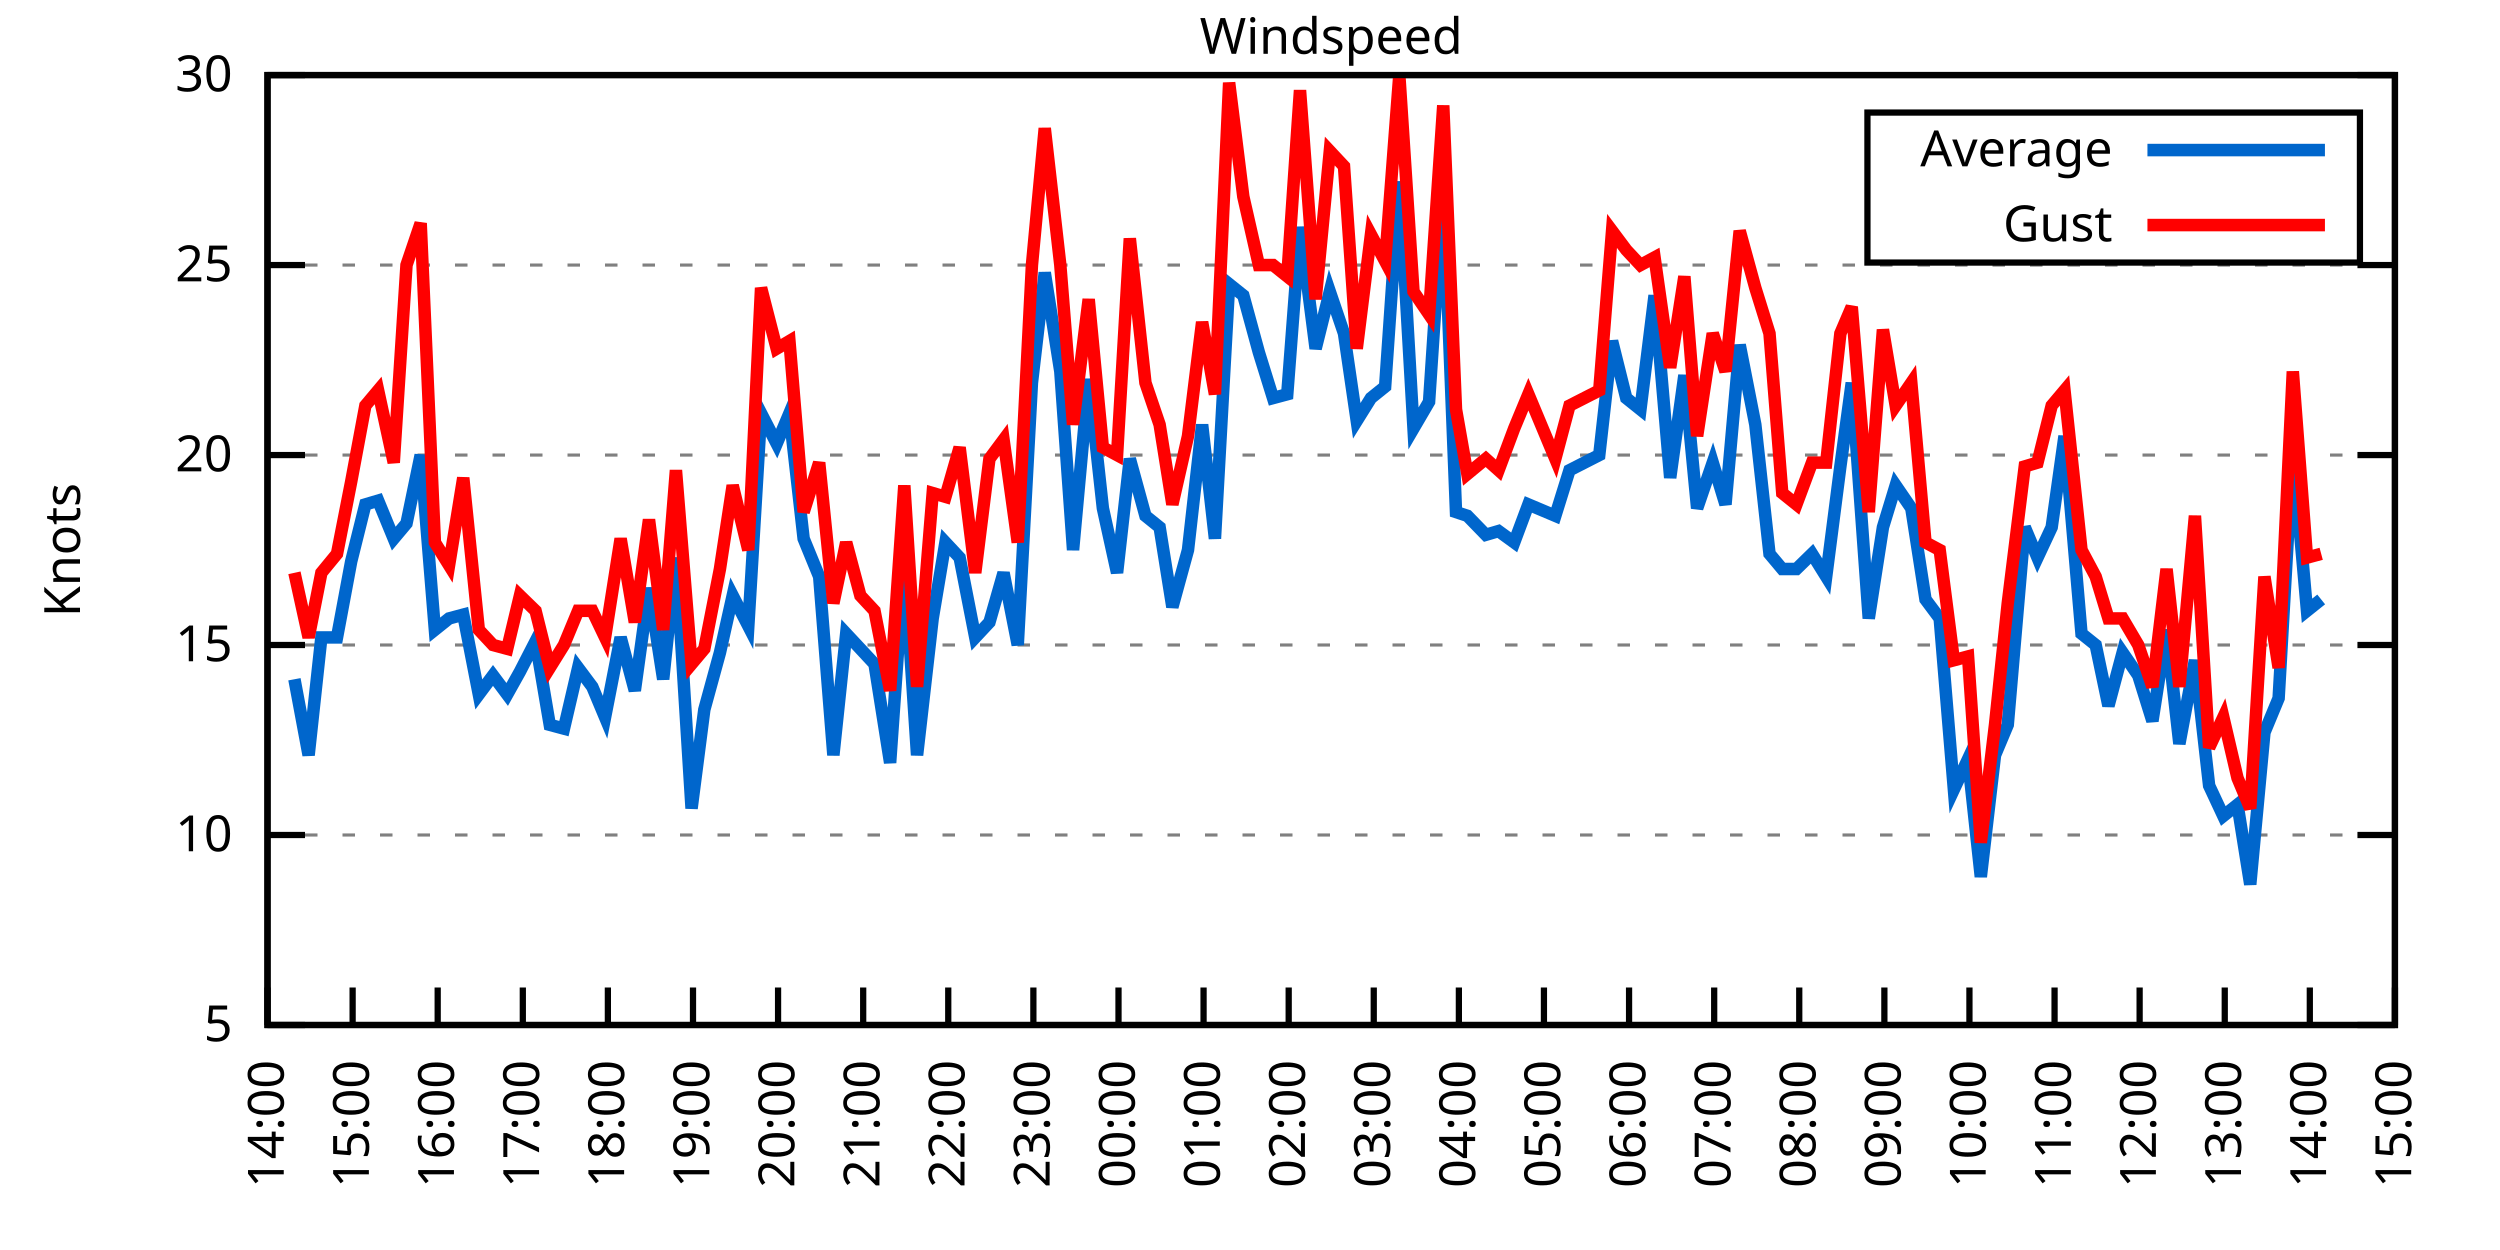
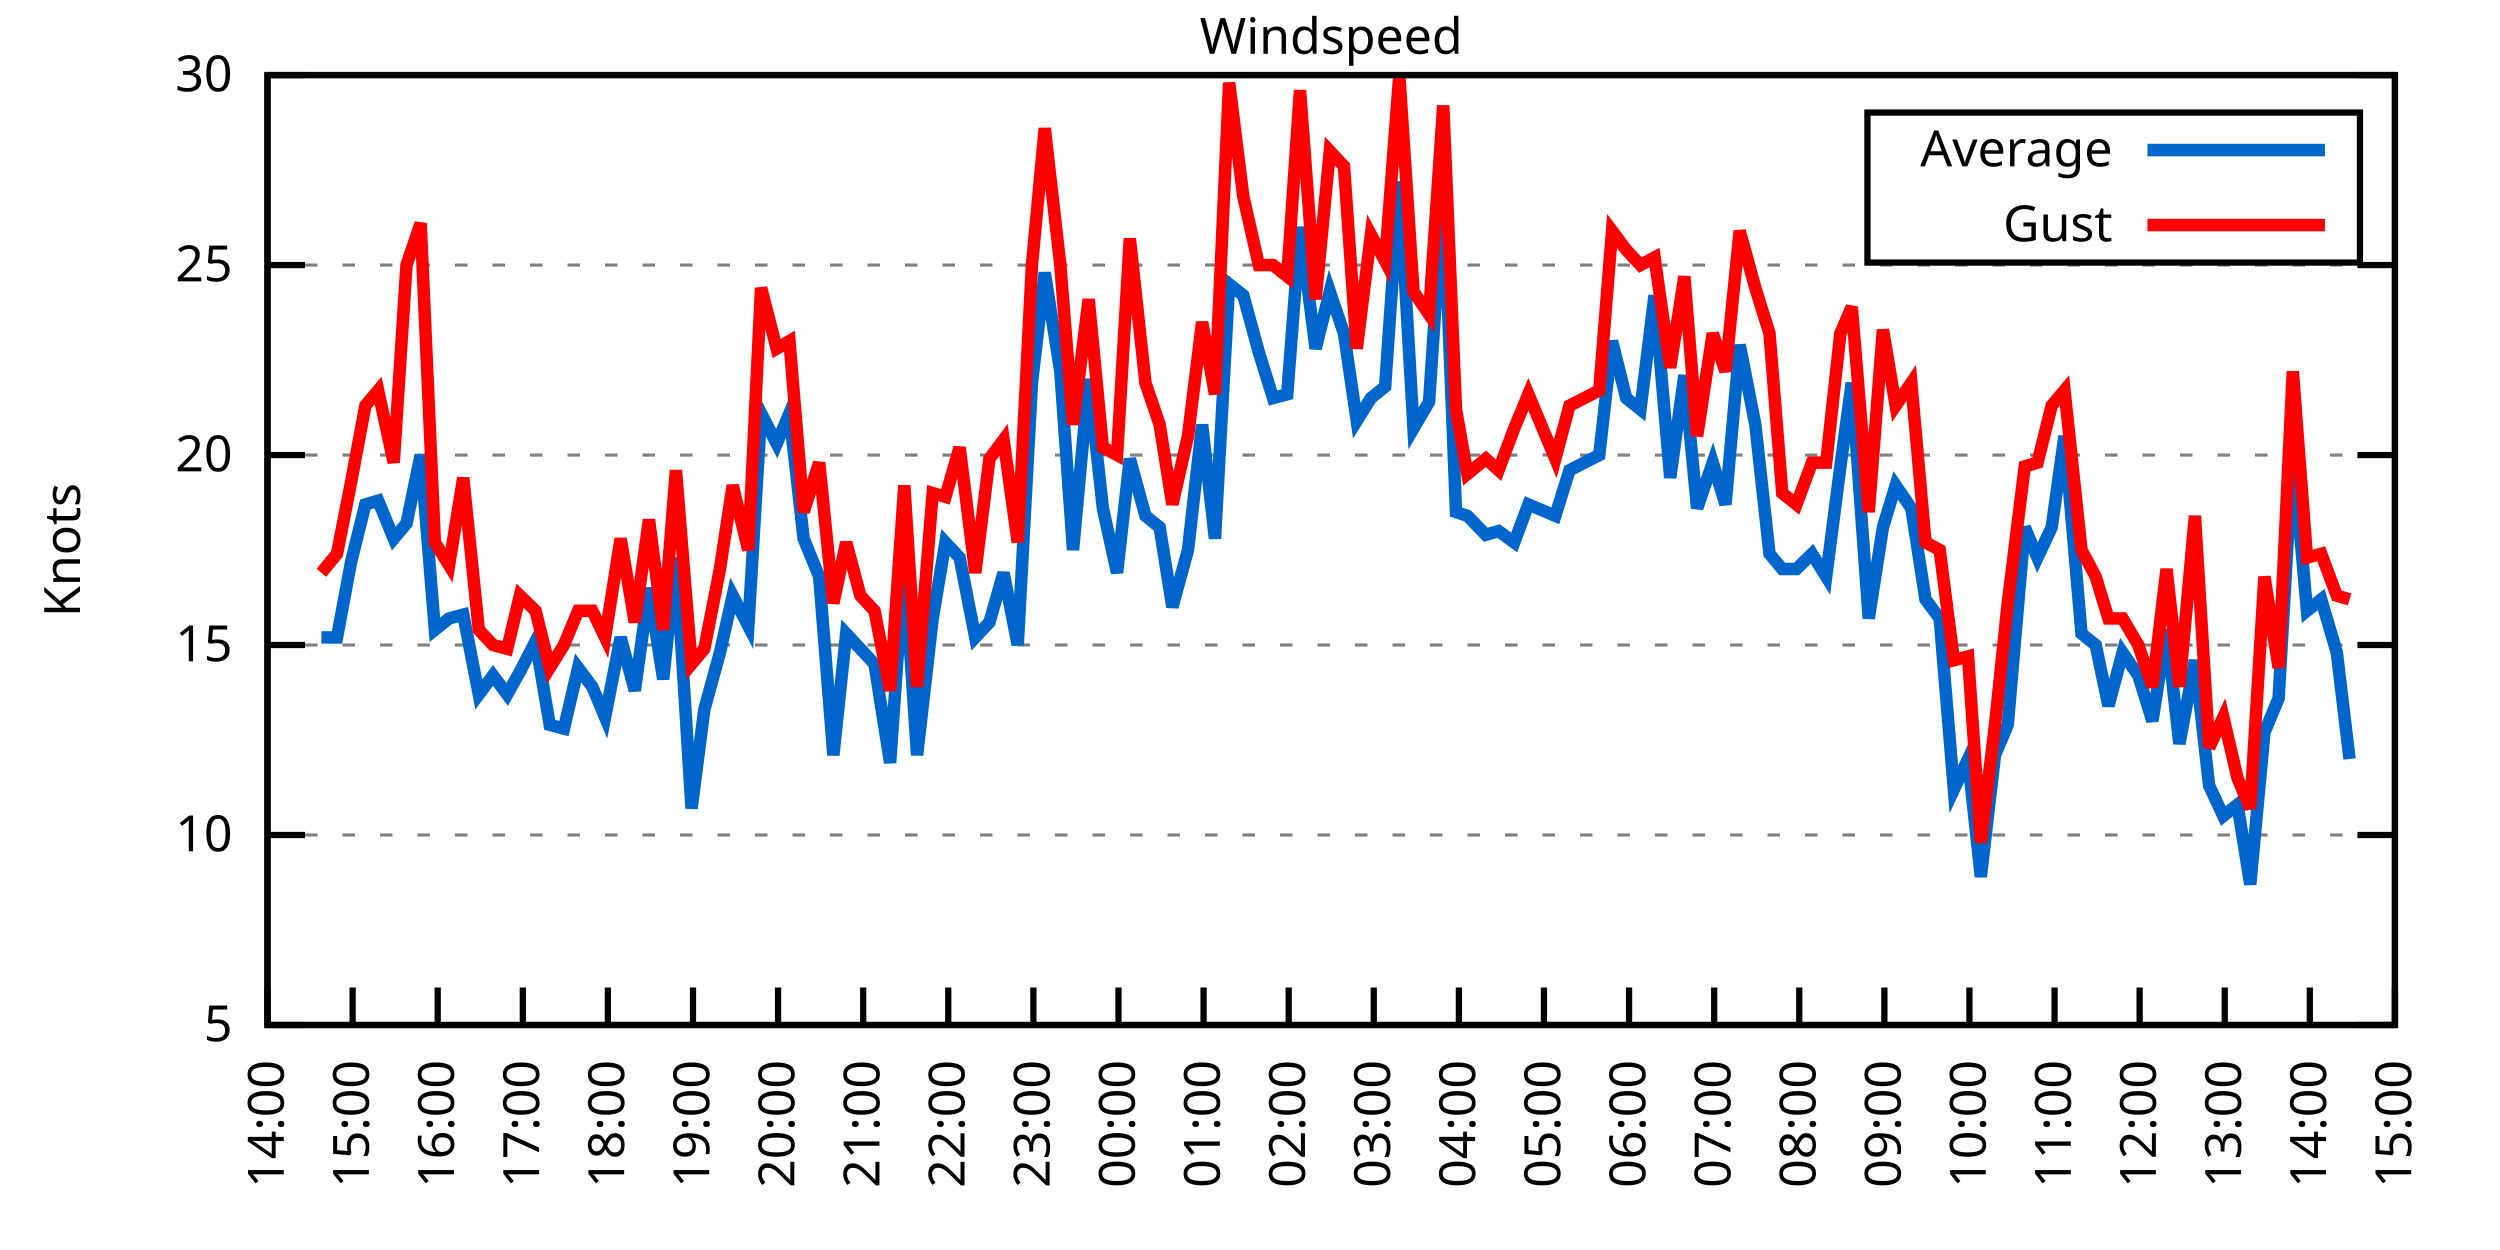
<svg xmlns="http://www.w3.org/2000/svg" xmlns:xlink="http://www.w3.org/1999/xlink" width="400" height="200" viewBox="0 0 400 200">
  <g id="gnuplot_canvas">
    <rect x="0" y="0" width="400" height="200" fill="none" />
    <defs>
      <circle id="gpDot" r="0.5" stroke-width="0.5" stroke="currentColor" />
      <path id="gpPt0" stroke-width="0.333" stroke="currentColor" d="M-1,0 h2 M0,-1 v2" />
      <path id="gpPt1" stroke-width="0.333" stroke="currentColor" d="M-1,-1 L1,1 M1,-1 L-1,1" />
      <path id="gpPt2" stroke-width="0.333" stroke="currentColor" d="M-1,0 L1,0 M0,-1 L0,1 M-1,-1 L1,1 M-1,1 L1,-1" />
      <rect id="gpPt3" stroke-width="0.333" stroke="currentColor" x="-1" y="-1" width="2" height="2" />
      <rect id="gpPt4" stroke-width="0.333" stroke="currentColor" fill="currentColor" x="-1" y="-1" width="2" height="2" />
      <circle id="gpPt5" stroke-width="0.333" stroke="currentColor" cx="0" cy="0" r="1" />
      <use xlink:href="#gpPt5" id="gpPt6" fill="currentColor" stroke="none" />
      <path id="gpPt7" stroke-width="0.333" stroke="currentColor" d="M0,-1.33 L-1.33,0.67 L1.33,0.67 z" />
      <use xlink:href="#gpPt7" id="gpPt8" fill="currentColor" stroke="none" />
      <use xlink:href="#gpPt7" id="gpPt9" stroke="currentColor" transform="rotate(180)" />
      <use xlink:href="#gpPt9" id="gpPt10" fill="currentColor" stroke="none" />
      <use xlink:href="#gpPt3" id="gpPt11" stroke="currentColor" transform="rotate(45)" />
      <use xlink:href="#gpPt11" id="gpPt12" fill="currentColor" stroke="none" />
      <path id="gpPt13" stroke-width="0.333" stroke="currentColor" d="M0,1.330 L1.265,0.411 L0.782,-1.067 L-0.782,-1.076 L-1.265,0.411 z" />
      <use xlink:href="#gpPt13" id="gpPt14" fill="currentColor" stroke="none" />
      <filter id="textbox" filterUnits="objectBoundingBox" x="0" y="0" height="1" width="1">
        <feFlood flood-color="white" flood-opacity="1" result="bgnd" />
        <feComposite in="SourceGraphic" in2="bgnd" operator="atop" />
      </filter>
      <filter id="greybox" filterUnits="objectBoundingBox" x="0" y="0" height="1" width="1">
        <feFlood flood-color="lightgrey" flood-opacity="1" result="grey" />
        <feComposite in="SourceGraphic" in2="grey" operator="atop" />
      </filter>
    </defs>
    <g fill="none" color="white" stroke="currentColor" stroke-width="1.00" stroke-linecap="butt" stroke-linejoin="miter">
</g>
    <g fill="none" color="black" stroke="currentColor" stroke-width="1.00" stroke-linecap="butt" stroke-linejoin="miter">
      <g stroke="none" shape-rendering="crispEdges">
        <polygon fill="rgb(255, 255, 255)" points="42.80,164.00 383.18,164.00 383.18,12.02 42.80,12.02 " />
      </g>
    </g>
    <g fill="none" color="black" stroke="currentColor" stroke-width="1.00" stroke-linecap="butt" stroke-linejoin="miter">
</g>
    <g fill="none" color="black" stroke="black" stroke-width="0.50" stroke-linecap="butt" stroke-linejoin="miter">
</g>
    <g fill="none" color="gray" stroke="currentColor" stroke-width="0.50" stroke-linecap="butt" stroke-linejoin="miter">
      <path stroke="gray" stroke-dasharray="2,4" class="gridline" d="M42.80,164.00 L383.19,164.00  " />
    </g>
    <g fill="none" color="gray" stroke="gray" stroke-width="1.00" stroke-linecap="butt" stroke-linejoin="miter">
</g>
    <g fill="none" color="black" stroke="currentColor" stroke-width="1.00" stroke-linecap="butt" stroke-linejoin="miter">
      <path stroke="black" d="M42.80,164.00 L48.80,164.00 M383.19,164.00 L377.19,164.00  " />
      <g transform="translate(37.20,166.60)" stroke="none" fill="black" font-family="Sans" font-size="8.00" text-anchor="end">
        <text>
          <tspan font-family="Sans"> 5</tspan>
        </text>
      </g>
    </g>
    <g fill="none" color="black" stroke="currentColor" stroke-width="1.00" stroke-linecap="butt" stroke-linejoin="miter">
</g>
    <g fill="none" color="black" stroke="black" stroke-width="0.50" stroke-linecap="butt" stroke-linejoin="miter">
</g>
    <g fill="none" color="gray" stroke="currentColor" stroke-width="0.50" stroke-linecap="butt" stroke-linejoin="miter">
      <path stroke="gray" stroke-dasharray="2,4" class="gridline" d="M42.80,133.60 L383.19,133.60  " />
    </g>
    <g fill="none" color="gray" stroke="gray" stroke-width="1.00" stroke-linecap="butt" stroke-linejoin="miter">
</g>
    <g fill="none" color="black" stroke="currentColor" stroke-width="1.00" stroke-linecap="butt" stroke-linejoin="miter">
      <path stroke="black" d="M42.80,133.60 L48.80,133.60 M383.19,133.60 L377.19,133.60  " />
      <g transform="translate(37.20,136.20)" stroke="none" fill="black" font-family="Sans" font-size="8.00" text-anchor="end">
        <text>
          <tspan font-family="Sans"> 10</tspan>
        </text>
      </g>
    </g>
    <g fill="none" color="black" stroke="currentColor" stroke-width="1.00" stroke-linecap="butt" stroke-linejoin="miter">
</g>
    <g fill="none" color="black" stroke="black" stroke-width="0.50" stroke-linecap="butt" stroke-linejoin="miter">
</g>
    <g fill="none" color="gray" stroke="currentColor" stroke-width="0.50" stroke-linecap="butt" stroke-linejoin="miter">
      <path stroke="gray" stroke-dasharray="2,4" class="gridline" d="M42.80,103.20 L383.19,103.20  " />
    </g>
    <g fill="none" color="gray" stroke="gray" stroke-width="1.00" stroke-linecap="butt" stroke-linejoin="miter">
</g>
    <g fill="none" color="black" stroke="currentColor" stroke-width="1.00" stroke-linecap="butt" stroke-linejoin="miter">
      <path stroke="black" d="M42.80,103.20 L48.80,103.20 M383.19,103.20 L377.19,103.20  " />
      <g transform="translate(37.20,105.80)" stroke="none" fill="black" font-family="Sans" font-size="8.00" text-anchor="end">
        <text>
          <tspan font-family="Sans"> 15</tspan>
        </text>
      </g>
    </g>
    <g fill="none" color="black" stroke="currentColor" stroke-width="1.00" stroke-linecap="butt" stroke-linejoin="miter">
</g>
    <g fill="none" color="black" stroke="black" stroke-width="0.50" stroke-linecap="butt" stroke-linejoin="miter">
</g>
    <g fill="none" color="gray" stroke="currentColor" stroke-width="0.50" stroke-linecap="butt" stroke-linejoin="miter">
      <path stroke="gray" stroke-dasharray="2,4" class="gridline" d="M42.80,72.81 L383.19,72.81  " />
    </g>
    <g fill="none" color="gray" stroke="gray" stroke-width="1.00" stroke-linecap="butt" stroke-linejoin="miter">
</g>
    <g fill="none" color="black" stroke="currentColor" stroke-width="1.00" stroke-linecap="butt" stroke-linejoin="miter">
      <path stroke="black" d="M42.80,72.81 L48.80,72.81 M383.19,72.81 L377.19,72.81  " />
      <g transform="translate(37.20,75.41)" stroke="none" fill="black" font-family="Sans" font-size="8.00" text-anchor="end">
        <text>
          <tspan font-family="Sans"> 20</tspan>
        </text>
      </g>
    </g>
    <g fill="none" color="black" stroke="currentColor" stroke-width="1.00" stroke-linecap="butt" stroke-linejoin="miter">
</g>
    <g fill="none" color="black" stroke="black" stroke-width="0.50" stroke-linecap="butt" stroke-linejoin="miter">
</g>
    <g fill="none" color="gray" stroke="currentColor" stroke-width="0.50" stroke-linecap="butt" stroke-linejoin="miter">
      <path stroke="gray" stroke-dasharray="2,4" class="gridline" d="M42.80,42.41 L383.19,42.41  " />
    </g>
    <g fill="none" color="gray" stroke="gray" stroke-width="1.00" stroke-linecap="butt" stroke-linejoin="miter">
</g>
    <g fill="none" color="black" stroke="currentColor" stroke-width="1.00" stroke-linecap="butt" stroke-linejoin="miter">
      <path stroke="black" d="M42.80,42.41 L48.80,42.41 M383.19,42.41 L377.19,42.41  " />
      <g transform="translate(37.20,45.01)" stroke="none" fill="black" font-family="Sans" font-size="8.00" text-anchor="end">
        <text>
          <tspan font-family="Sans"> 25</tspan>
        </text>
      </g>
    </g>
    <g fill="none" color="black" stroke="currentColor" stroke-width="1.00" stroke-linecap="butt" stroke-linejoin="miter">
</g>
    <g fill="none" color="black" stroke="black" stroke-width="0.50" stroke-linecap="butt" stroke-linejoin="miter">
</g>
    <g fill="none" color="gray" stroke="currentColor" stroke-width="0.50" stroke-linecap="butt" stroke-linejoin="miter">
      <path stroke="gray" stroke-dasharray="2,4" class="gridline" d="M42.80,12.01 L383.19,12.01  " />
    </g>
    <g fill="none" color="gray" stroke="gray" stroke-width="1.00" stroke-linecap="butt" stroke-linejoin="miter">
</g>
    <g fill="none" color="black" stroke="currentColor" stroke-width="1.00" stroke-linecap="butt" stroke-linejoin="miter">
      <path stroke="black" d="M42.80,12.01 L48.80,12.01 M383.19,12.01 L377.19,12.01  " />
      <g transform="translate(37.20,14.61)" stroke="none" fill="black" font-family="Sans" font-size="8.00" text-anchor="end">
        <text>
          <tspan font-family="Sans"> 30</tspan>
        </text>
      </g>
    </g>
    <g fill="none" color="black" stroke="currentColor" stroke-width="1.00" stroke-linecap="butt" stroke-linejoin="miter">
      <path stroke="black" d="M42.80,164.00 L42.80,158.00  " />
      <g transform="translate(45.40,169.60) rotate(270.00)" stroke="none" fill="black" font-family="Sans" font-size="8.00" text-anchor="end">
        <text>
          <tspan font-family="Sans">14:00</tspan>
        </text>
      </g>
    </g>
    <g fill="none" color="black" stroke="currentColor" stroke-width="1.00" stroke-linecap="butt" stroke-linejoin="miter">
      <path stroke="black" d="M56.42,164.00 L56.42,158.00  " />
      <g transform="translate(59.02,169.60) rotate(270.00)" stroke="none" fill="black" font-family="Sans" font-size="8.00" text-anchor="end">
        <text>
          <tspan font-family="Sans">15:00</tspan>
        </text>
      </g>
    </g>
    <g fill="none" color="black" stroke="currentColor" stroke-width="1.00" stroke-linecap="butt" stroke-linejoin="miter">
      <path stroke="black" d="M70.03,164.00 L70.03,158.00  " />
      <g transform="translate(72.63,169.60) rotate(270.00)" stroke="none" fill="black" font-family="Sans" font-size="8.00" text-anchor="end">
        <text>
          <tspan font-family="Sans">16:00</tspan>
        </text>
      </g>
    </g>
    <g fill="none" color="black" stroke="currentColor" stroke-width="1.00" stroke-linecap="butt" stroke-linejoin="miter">
      <path stroke="black" d="M83.65,164.00 L83.65,158.00  " />
      <g transform="translate(86.25,169.60) rotate(270.00)" stroke="none" fill="black" font-family="Sans" font-size="8.00" text-anchor="end">
        <text>
          <tspan font-family="Sans">17:00</tspan>
        </text>
      </g>
    </g>
    <g fill="none" color="black" stroke="currentColor" stroke-width="1.00" stroke-linecap="butt" stroke-linejoin="miter">
      <path stroke="black" d="M97.26,164.00 L97.26,158.00  " />
      <g transform="translate(99.86,169.60) rotate(270.00)" stroke="none" fill="black" font-family="Sans" font-size="8.00" text-anchor="end">
        <text>
          <tspan font-family="Sans">18:00</tspan>
        </text>
      </g>
    </g>
    <g fill="none" color="black" stroke="currentColor" stroke-width="1.00" stroke-linecap="butt" stroke-linejoin="miter">
      <path stroke="black" d="M110.88,164.00 L110.88,158.00  " />
      <g transform="translate(113.48,169.60) rotate(270.00)" stroke="none" fill="black" font-family="Sans" font-size="8.00" text-anchor="end">
        <text>
          <tspan font-family="Sans">19:00</tspan>
        </text>
      </g>
    </g>
    <g fill="none" color="black" stroke="currentColor" stroke-width="1.00" stroke-linecap="butt" stroke-linejoin="miter">
      <path stroke="black" d="M124.49,164.00 L124.49,158.00  " />
      <g transform="translate(127.09,169.60) rotate(270.00)" stroke="none" fill="black" font-family="Sans" font-size="8.00" text-anchor="end">
        <text>
          <tspan font-family="Sans">20:00</tspan>
        </text>
      </g>
    </g>
    <g fill="none" color="black" stroke="currentColor" stroke-width="1.00" stroke-linecap="butt" stroke-linejoin="miter">
      <path stroke="black" d="M138.11,164.00 L138.11,158.00  " />
      <g transform="translate(140.71,169.60) rotate(270.00)" stroke="none" fill="black" font-family="Sans" font-size="8.00" text-anchor="end">
        <text>
          <tspan font-family="Sans">21:00</tspan>
        </text>
      </g>
    </g>
    <g fill="none" color="black" stroke="currentColor" stroke-width="1.00" stroke-linecap="butt" stroke-linejoin="miter">
      <path stroke="black" d="M151.72,164.00 L151.72,158.00  " />
      <g transform="translate(154.32,169.60) rotate(270.00)" stroke="none" fill="black" font-family="Sans" font-size="8.00" text-anchor="end">
        <text>
          <tspan font-family="Sans">22:00</tspan>
        </text>
      </g>
    </g>
    <g fill="none" color="black" stroke="currentColor" stroke-width="1.00" stroke-linecap="butt" stroke-linejoin="miter">
      <path stroke="black" d="M165.34,164.00 L165.34,158.00  " />
      <g transform="translate(167.94,169.60) rotate(270.00)" stroke="none" fill="black" font-family="Sans" font-size="8.00" text-anchor="end">
        <text>
          <tspan font-family="Sans">23:00</tspan>
        </text>
      </g>
    </g>
    <g fill="none" color="black" stroke="currentColor" stroke-width="1.00" stroke-linecap="butt" stroke-linejoin="miter">
      <path stroke="black" d="M178.96,164.00 L178.96,158.00  " />
      <g transform="translate(181.56,169.60) rotate(270.00)" stroke="none" fill="black" font-family="Sans" font-size="8.00" text-anchor="end">
        <text>
          <tspan font-family="Sans">00:00</tspan>
        </text>
      </g>
    </g>
    <g fill="none" color="black" stroke="currentColor" stroke-width="1.00" stroke-linecap="butt" stroke-linejoin="miter">
      <path stroke="black" d="M192.57,164.00 L192.57,158.00  " />
      <g transform="translate(195.17,169.60) rotate(270.00)" stroke="none" fill="black" font-family="Sans" font-size="8.00" text-anchor="end">
        <text>
          <tspan font-family="Sans">01:00</tspan>
        </text>
      </g>
    </g>
    <g fill="none" color="black" stroke="currentColor" stroke-width="1.00" stroke-linecap="butt" stroke-linejoin="miter">
      <path stroke="black" d="M206.19,164.00 L206.19,158.00  " />
      <g transform="translate(208.79,169.60) rotate(270.00)" stroke="none" fill="black" font-family="Sans" font-size="8.00" text-anchor="end">
        <text>
          <tspan font-family="Sans">02:00</tspan>
        </text>
      </g>
    </g>
    <g fill="none" color="black" stroke="currentColor" stroke-width="1.00" stroke-linecap="butt" stroke-linejoin="miter">
      <path stroke="black" d="M219.80,164.00 L219.80,158.00  " />
      <g transform="translate(222.40,169.60) rotate(270.00)" stroke="none" fill="black" font-family="Sans" font-size="8.00" text-anchor="end">
        <text>
          <tspan font-family="Sans">03:00</tspan>
        </text>
      </g>
    </g>
    <g fill="none" color="black" stroke="currentColor" stroke-width="1.00" stroke-linecap="butt" stroke-linejoin="miter">
      <path stroke="black" d="M233.42,164.00 L233.42,158.00  " />
      <g transform="translate(236.02,169.60) rotate(270.00)" stroke="none" fill="black" font-family="Sans" font-size="8.00" text-anchor="end">
        <text>
          <tspan font-family="Sans">04:00</tspan>
        </text>
      </g>
    </g>
    <g fill="none" color="black" stroke="currentColor" stroke-width="1.00" stroke-linecap="butt" stroke-linejoin="miter">
      <path stroke="black" d="M247.03,164.00 L247.03,158.00  " />
      <g transform="translate(249.63,169.60) rotate(270.00)" stroke="none" fill="black" font-family="Sans" font-size="8.00" text-anchor="end">
        <text>
          <tspan font-family="Sans">05:00</tspan>
        </text>
      </g>
    </g>
    <g fill="none" color="black" stroke="currentColor" stroke-width="1.00" stroke-linecap="butt" stroke-linejoin="miter">
      <path stroke="black" d="M260.65,164.00 L260.65,158.00  " />
      <g transform="translate(263.25,169.60) rotate(270.00)" stroke="none" fill="black" font-family="Sans" font-size="8.00" text-anchor="end">
        <text>
          <tspan font-family="Sans">06:00</tspan>
        </text>
      </g>
    </g>
    <g fill="none" color="black" stroke="currentColor" stroke-width="1.00" stroke-linecap="butt" stroke-linejoin="miter">
      <path stroke="black" d="M274.27,164.00 L274.27,158.00  " />
      <g transform="translate(276.87,169.60) rotate(270.00)" stroke="none" fill="black" font-family="Sans" font-size="8.00" text-anchor="end">
        <text>
          <tspan font-family="Sans">07:00</tspan>
        </text>
      </g>
    </g>
    <g fill="none" color="black" stroke="currentColor" stroke-width="1.00" stroke-linecap="butt" stroke-linejoin="miter">
      <path stroke="black" d="M287.88,164.00 L287.88,158.00  " />
      <g transform="translate(290.48,169.60) rotate(270.00)" stroke="none" fill="black" font-family="Sans" font-size="8.00" text-anchor="end">
        <text>
          <tspan font-family="Sans">08:00</tspan>
        </text>
      </g>
    </g>
    <g fill="none" color="black" stroke="currentColor" stroke-width="1.00" stroke-linecap="butt" stroke-linejoin="miter">
      <path stroke="black" d="M301.50,164.00 L301.50,158.00  " />
      <g transform="translate(304.10,169.60) rotate(270.00)" stroke="none" fill="black" font-family="Sans" font-size="8.00" text-anchor="end">
        <text>
          <tspan font-family="Sans">09:00</tspan>
        </text>
      </g>
    </g>
    <g fill="none" color="black" stroke="currentColor" stroke-width="1.00" stroke-linecap="butt" stroke-linejoin="miter">
      <path stroke="black" d="M315.11,164.00 L315.11,158.00  " />
      <g transform="translate(317.71,169.60) rotate(270.00)" stroke="none" fill="black" font-family="Sans" font-size="8.00" text-anchor="end">
        <text>
          <tspan font-family="Sans">10:00</tspan>
        </text>
      </g>
    </g>
    <g fill="none" color="black" stroke="currentColor" stroke-width="1.00" stroke-linecap="butt" stroke-linejoin="miter">
      <path stroke="black" d="M328.73,164.00 L328.73,158.00  " />
      <g transform="translate(331.33,169.60) rotate(270.00)" stroke="none" fill="black" font-family="Sans" font-size="8.00" text-anchor="end">
        <text>
          <tspan font-family="Sans">11:00</tspan>
        </text>
      </g>
    </g>
    <g fill="none" color="black" stroke="currentColor" stroke-width="1.00" stroke-linecap="butt" stroke-linejoin="miter">
      <path stroke="black" d="M342.34,164.00 L342.34,158.00  " />
      <g transform="translate(344.94,169.60) rotate(270.00)" stroke="none" fill="black" font-family="Sans" font-size="8.00" text-anchor="end">
        <text>
          <tspan font-family="Sans">12:00</tspan>
        </text>
      </g>
    </g>
    <g fill="none" color="black" stroke="currentColor" stroke-width="1.00" stroke-linecap="butt" stroke-linejoin="miter">
      <path stroke="black" d="M355.96,164.00 L355.96,158.00  " />
      <g transform="translate(358.56,169.60) rotate(270.00)" stroke="none" fill="black" font-family="Sans" font-size="8.00" text-anchor="end">
        <text>
          <tspan font-family="Sans">13:00</tspan>
        </text>
      </g>
    </g>
    <g fill="none" color="black" stroke="currentColor" stroke-width="1.00" stroke-linecap="butt" stroke-linejoin="miter">
      <path stroke="black" d="M369.57,164.00 L369.57,158.00  " />
      <g transform="translate(372.17,169.60) rotate(270.00)" stroke="none" fill="black" font-family="Sans" font-size="8.00" text-anchor="end">
        <text>
          <tspan font-family="Sans">14:00</tspan>
        </text>
      </g>
    </g>
    <g fill="none" color="black" stroke="currentColor" stroke-width="1.00" stroke-linecap="butt" stroke-linejoin="miter">
      <path stroke="black" d="M383.19,164.00 L383.19,158.00  " />
      <g transform="translate(385.79,169.60) rotate(270.00)" stroke="none" fill="black" font-family="Sans" font-size="8.00" text-anchor="end">
        <text>
          <tspan font-family="Sans">15:00</tspan>
        </text>
      </g>
    </g>
    <g fill="none" color="black" stroke="currentColor" stroke-width="1.00" stroke-linecap="butt" stroke-linejoin="miter">
</g>
    <g fill="none" color="black" stroke="currentColor" stroke-width="1.00" stroke-linecap="butt" stroke-linejoin="miter">
      <path stroke="black" d="M42.80,12.01 L42.80,164.00 L383.19,164.00 L383.19,12.01 L42.80,12.01 Z  " />
    </g>
    <g fill="none" color="black" stroke="currentColor" stroke-width="1.00" stroke-linecap="butt" stroke-linejoin="miter">
</g>
    <g fill="none" color="black" stroke="currentColor" stroke-width="1.00" stroke-linecap="butt" stroke-linejoin="miter">
      <path stroke="black" d="M298.79,42.01 L298.79,18.01 L377.59,18.01 L377.59,42.01 L298.79,42.01 Z  " />
    </g>
    <g id="Windspeed_plot_1">
      <g fill="none" color="white" stroke="black" stroke-width="2.00" stroke-linecap="butt" stroke-linejoin="miter">
</g>
      <g fill="none" color="black" stroke="currentColor" stroke-width="2.00" stroke-linecap="butt" stroke-linejoin="miter">
        <g transform="translate(337.99,26.61)" stroke="none" fill="black" font-family="Sans" font-size="8.00" text-anchor="end">
          <text>
            <tspan font-family="Sans">Average</tspan>
          </text>
        </g>
      </g>
      <g fill="none" color="black" stroke="currentColor" stroke-width="2.00" stroke-linecap="butt" stroke-linejoin="miter">
-         <path stroke="rgb(  0, 102, 204)" d="M343.59,24.01 L371.99,24.01 M47.11,108.68 L49.38,120.83 L51.42,101.99 L53.92,101.99 L56.19,89.83 L58.46,80.71   L60.50,80.10 L63.00,86.18 L65.04,83.75 L67.31,72.81 L69.58,100.77 L71.85,98.95 L74.12,98.34 L76.61,111.11   L78.88,108.07 L81.15,111.11 L83.19,107.46 L85.69,102.60 L87.96,115.97 L90.23,116.58 L92.50,106.85 L94.77,109.89   L96.81,114.76 L99.30,101.99 L101.57,110.50 L103.84,94.08 L106.11,108.68 L108.15,89.22 L110.65,129.35 L112.69,113.54   L115.19,104.42 L117.23,95.30 L119.73,100.16 L121.77,66.12 L124.27,70.98 L126.31,66.12 L128.58,86.18 L131.07,92.26   L133.34,120.83 L135.39,101.38 L137.66,103.81 L139.92,106.24 L142.42,122.05 L144.69,89.83 L146.73,120.83 L149.23,98.95   L151.27,86.79 L153.54,89.22 L156.04,101.99 L158.31,99.56 L160.57,91.65 L162.84,103.20 L165.11,61.25 L167.16,43.62   L169.65,59.43 L171.69,88.00 L174.19,60.65 L176.46,81.32 L178.73,91.65 L180.77,73.41 L183.27,82.53 L185.54,84.36   L187.58,97.12 L190.08,88.00 L192.34,67.94 L194.39,86.18 L196.66,45.45 L198.93,47.27 L201.42,56.39 L203.69,63.69   L205.96,63.08 L208.00,36.33 L210.50,55.78 L212.77,46.66 L215.04,53.35 L217.08,67.33 L219.35,63.69 L221.62,61.86   L223.89,29.03 L226.16,68.55 L228.65,64.29 L230.92,30.25 L232.96,81.93 L234.78,82.53 L237.73,85.57 L239.77,84.97   L242.27,86.79 L244.54,80.71 L248.85,82.53 L251.12,75.24 L255.88,72.81 L257.93,54.57 L260.20,63.69 L262.47,65.51   L264.73,47.27 L267.23,76.45 L269.50,60.04 L271.54,81.32 L274.04,74.02 L276.08,80.71 L278.35,55.18 L280.85,67.94   L283.12,88.61 L285.16,91.04 L287.43,91.04 L289.92,88.61 L292.19,92.26 L294.46,74.63 L296.28,61.25 L299.00,98.95   L301.27,84.36 L303.31,77.67 L305.81,81.32 L308.08,95.91 L310.35,98.95 L312.62,126.31 L314.89,121.44 L316.93,140.29   L319.20,120.83 L321.24,115.97 L323.96,84.36 L326.00,89.22 L328.27,84.36 L330.32,69.77 L333.04,101.38 L335.31,103.20   L337.35,112.93 L339.62,104.42 L342.12,108.07 L344.39,115.36 L346.65,100.77 L348.70,119.01 L351.19,105.64 L353.46,125.70   L355.73,130.56 L358.00,128.74 L360.04,141.51 L362.31,117.19 L364.58,111.72 L366.85,72.20 L369.12,97.73 L371.39,95.91    " />
+         <path stroke="rgb(  0, 102, 204)" d="M343.59,24.01 L371.99,24.01 M51.42,101.99 L53.92,101.99 L56.19,89.83 L58.46,80.71 L60.50,80.10 L63.00,86.18   L65.04,83.75 L67.31,72.81 L69.58,100.77 L71.85,98.95 L74.12,98.34 L76.61,111.11 L78.88,108.07 L81.15,111.11   L83.19,107.46 L85.69,102.60 L87.96,115.97 L90.23,116.58 L92.50,106.85 L94.77,109.89 L96.81,114.76 L99.30,101.99   L101.57,110.50 L103.84,94.08 L106.11,108.68 L108.15,89.22 L110.65,129.35 L112.69,113.54 L115.19,104.42 L117.23,95.30   L119.73,100.16 L121.77,66.12 L124.27,70.98 L126.31,66.12 L128.58,86.18 L131.07,92.26 L133.34,120.83 L135.39,101.38   L137.66,103.81 L139.92,106.24 L142.42,122.05 L144.69,89.83 L146.73,120.83 L149.23,98.95 L151.27,86.79 L153.54,89.22   L156.04,101.99 L158.31,99.56 L160.57,91.65 L162.84,103.20 L165.11,61.25 L167.16,43.62 L169.65,59.43 L171.69,88.00   L174.19,60.65 L176.46,81.32 L178.73,91.65 L180.77,73.41 L183.27,82.53 L185.54,84.36 L187.58,97.12 L190.08,88.00   L192.34,67.94 L194.39,86.18 L196.66,45.45 L198.93,47.27 L201.42,56.39 L203.69,63.69 L205.96,63.08 L208.00,36.33   L210.50,55.78 L212.77,46.66 L215.04,53.35 L217.08,67.33 L219.35,63.69 L221.62,61.86 L223.89,29.03 L226.16,68.55   L228.65,64.29 L230.92,30.25 L232.96,81.93 L234.78,82.53 L237.73,85.57 L239.77,84.97 L242.27,86.79 L244.54,80.71   L248.85,82.53 L251.12,75.24 L255.88,72.81 L257.93,54.57 L260.20,63.69 L262.47,65.51 L264.73,47.27 L267.23,76.45   L269.50,60.04 L271.54,81.32 L274.04,74.02 L276.08,80.71 L278.35,55.18 L280.85,67.94 L283.12,88.61 L285.16,91.04   L287.43,91.04 L289.92,88.61 L292.19,92.26 L294.46,74.63 L296.28,61.25 L299.00,98.95 L301.27,84.36 L303.31,77.67   L305.81,81.32 L308.08,95.91 L310.35,98.95 L312.62,126.31 L314.89,121.44 L316.93,140.29 L319.20,120.83 L321.24,115.97   L323.96,84.36 L326.00,89.22 L328.27,84.36 L330.32,69.77 L333.04,101.38 L335.31,103.20 L337.35,112.93 L339.62,104.42   L342.12,108.07 L344.39,115.36 L346.65,100.77 L348.70,119.01 L351.19,105.64 L353.46,125.70 L355.73,130.56 L358.00,128.74   L360.04,141.51 L362.31,117.19 L364.58,111.72 L366.85,72.20 L369.12,97.73 L371.39,95.91 L373.89,104.42 L375.93,121.44    " />
      </g>
    </g>
    <g id="Windspeed_plot_2">
      <g fill="none" color="black" stroke="currentColor" stroke-width="2.00" stroke-linecap="butt" stroke-linejoin="miter">
        <g transform="translate(337.99,38.61)" stroke="none" fill="black" font-family="Sans" font-size="8.00" text-anchor="end">
          <text>
            <tspan font-family="Sans">Gust</tspan>
          </text>
        </g>
      </g>
      <g fill="none" color="black" stroke="currentColor" stroke-width="2.00" stroke-linecap="butt" stroke-linejoin="miter">
-         <path stroke="rgb(255,   0,   0)" d="M343.59,36.01 L371.99,36.01 M47.11,91.65 L49.38,101.99 L51.42,91.65 L53.92,88.61 L56.19,77.06 L58.46,64.90   L60.50,62.47 L63.00,74.02 L65.04,42.41 L67.31,35.72 L69.58,86.79 L71.85,90.44 L74.12,76.45 L76.61,100.77   L78.88,103.20 L81.15,103.81 L83.19,95.30 L85.69,97.73 L87.96,106.85 L90.23,103.20 L92.50,97.73 L94.77,97.73   L96.81,101.99 L99.30,86.18 L101.57,99.56 L103.84,83.14 L106.11,100.77 L108.15,75.24 L110.65,106.24 L112.69,103.81   L115.19,91.04 L117.23,77.67 L119.73,88.00 L121.77,46.06 L124.27,55.78 L126.31,54.57 L128.58,81.93 L131.07,74.02   L133.34,96.52 L135.39,86.79 L137.66,95.30 L139.92,97.73 L142.42,110.50 L144.69,77.67 L146.73,109.89 L149.23,78.89   L151.27,79.49 L153.54,71.59 L156.04,91.65 L158.31,73.41 L160.57,70.37 L162.84,86.79 L165.11,42.41 L167.16,20.52   L169.65,42.41 L171.69,67.94 L174.19,47.88 L176.46,71.59 L178.73,72.81 L180.77,38.15 L183.27,61.25 L185.54,67.94   L187.58,80.71 L190.08,69.77 L192.34,51.53 L194.39,63.08 L196.66,13.23 L198.93,31.46 L201.42,42.41 L203.69,42.41   L205.96,44.23 L208.00,14.44 L210.50,47.88 L212.77,24.17 L215.04,26.60 L217.08,55.78 L219.35,37.54 L221.62,41.80   L223.89,12.01 L226.16,46.66 L228.65,50.31 L230.92,16.87 L232.96,65.51 L234.78,75.85 L237.73,73.41 L239.77,75.24   L242.27,68.55 L244.54,63.08 L248.85,73.41 L251.12,64.90 L255.88,62.47 L257.93,36.94 L260.20,39.98 L262.47,42.41   L264.73,41.19 L267.23,58.82 L269.50,44.23 L271.54,69.77 L274.04,53.35 L276.08,59.43 L278.35,36.94 L280.85,46.06   L283.12,53.35 L285.16,78.89 L287.43,80.71 L289.92,74.02 L292.19,74.02 L294.46,53.35 L296.28,49.10 L299.00,81.93   L301.27,52.74 L303.31,64.90 L305.81,61.25 L308.08,86.79 L310.35,88.00 L312.62,105.64 L314.89,105.03 L316.93,134.82   L319.20,115.97 L321.24,96.52 L323.96,74.63 L326.00,74.02 L328.27,64.90 L330.32,62.47 L333.04,88.00 L335.31,92.26   L337.35,98.95 L339.62,98.95 L342.12,103.20 L344.39,109.89 L346.65,91.04 L348.70,109.89 L351.19,82.53 L353.46,119.62   L355.73,114.76 L358.00,124.48 L360.04,129.35 L362.31,92.26 L364.58,106.85 L366.85,59.43 L369.12,89.22 L371.39,88.61    " />
+         <path stroke="rgb(255,   0,   0)" d="M343.59,36.01 L371.99,36.01 M51.42,91.65 L53.92,88.61 L56.19,77.06 L58.46,64.90 L60.50,62.47 L63.00,74.02   L65.04,42.41 L67.31,35.72 L69.58,86.79 L71.85,90.44 L74.12,76.45 L76.61,100.77 L78.88,103.20 L81.15,103.81   L83.19,95.30 L85.69,97.73 L87.96,106.85 L90.23,103.20 L92.50,97.73 L94.77,97.73 L96.81,101.99 L99.30,86.18   L101.57,99.56 L103.84,83.14 L106.11,100.77 L108.15,75.24 L110.65,106.24 L112.69,103.81 L115.19,91.04 L117.23,77.67   L119.73,88.00 L121.77,46.06 L124.27,55.78 L126.31,54.57 L128.58,81.93 L131.07,74.02 L133.34,96.52 L135.39,86.79   L137.66,95.30 L139.92,97.73 L142.42,110.50 L144.69,77.67 L146.73,109.89 L149.23,78.89 L151.27,79.49 L153.54,71.59   L156.04,91.65 L158.31,73.41 L160.57,70.37 L162.84,86.79 L165.11,42.41 L167.16,20.52 L169.65,42.41 L171.69,67.94   L174.19,47.88 L176.46,71.59 L178.73,72.81 L180.77,38.15 L183.27,61.25 L185.54,67.94 L187.58,80.71 L190.08,69.77   L192.34,51.53 L194.39,63.08 L196.66,13.23 L198.93,31.46 L201.42,42.41 L203.69,42.41 L205.96,44.23 L208.00,14.44   L210.50,47.88 L212.77,24.17 L215.04,26.60 L217.08,55.78 L219.35,37.54 L221.62,41.80 L223.89,12.01 L226.16,46.66   L228.65,50.31 L230.92,16.87 L232.96,65.51 L234.78,75.85 L237.73,73.41 L239.77,75.24 L242.27,68.55 L244.54,63.08   L248.85,73.41 L251.12,64.90 L255.88,62.47 L257.93,36.94 L260.20,39.98 L262.47,42.41 L264.73,41.19 L267.23,58.82   L269.50,44.23 L271.54,69.77 L274.04,53.35 L276.08,59.43 L278.35,36.94 L280.85,46.06 L283.12,53.35 L285.16,78.89   L287.43,80.71 L289.92,74.02 L292.19,74.02 L294.46,53.35 L296.28,49.10 L299.00,81.93 L301.27,52.74 L303.31,64.90   L305.81,61.25 L308.08,86.79 L310.35,88.00 L312.62,105.64 L314.89,105.03 L316.93,134.82 L319.20,115.97 L321.24,96.52   L323.96,74.63 L326.00,74.02 L328.27,64.90 L330.32,62.47 L333.04,88.00 L335.31,92.26 L337.35,98.95 L339.62,98.95   L342.12,103.20 L344.39,109.89 L346.65,91.04 L348.70,109.89 L351.19,82.53 L353.46,119.62 L355.73,114.76 L358.00,124.48   L360.04,129.35 L362.31,92.26 L364.58,106.85 L366.85,59.43 L369.12,89.22 L371.39,88.61 L373.89,95.30 L375.93,95.91    " />
      </g>
    </g>
    <g fill="none" color="black" stroke="currentColor" stroke-width="2.00" stroke-linecap="butt" stroke-linejoin="miter">
</g>
    <g fill="none" color="black" stroke="black" stroke-width="1.00" stroke-linecap="butt" stroke-linejoin="miter">
</g>
    <g fill="none" color="black" stroke="currentColor" stroke-width="1.00" stroke-linecap="butt" stroke-linejoin="miter">
      <path stroke="black" d="M42.80,12.01 L42.80,164.00 L383.19,164.00 L383.19,12.01 L42.80,12.01 Z  " />
      <g transform="translate(12.80,88.01) rotate(270.00)" stroke="none" fill="black" font-family="Sans" font-size="8.00" text-anchor="middle">
        <text>
          <tspan font-family="Sans">Knots</tspan>
        </text>
      </g>
    </g>
    <g fill="none" color="black" stroke="currentColor" stroke-width="1.00" stroke-linecap="butt" stroke-linejoin="miter">
</g>
    <g fill="none" color="black" stroke="currentColor" stroke-width="1.00" stroke-linecap="butt" stroke-linejoin="miter">
      <g transform="translate(212.99,8.61)" stroke="none" fill="black" font-family="Sans" font-size="8.00" text-anchor="middle">
        <text>
          <tspan font-family="Sans">Windspeed</tspan>
        </text>
      </g>
    </g>
    <g fill="none" color="black" stroke="currentColor" stroke-width="1.00" stroke-linecap="butt" stroke-linejoin="miter">
</g>
  </g>
</svg>
